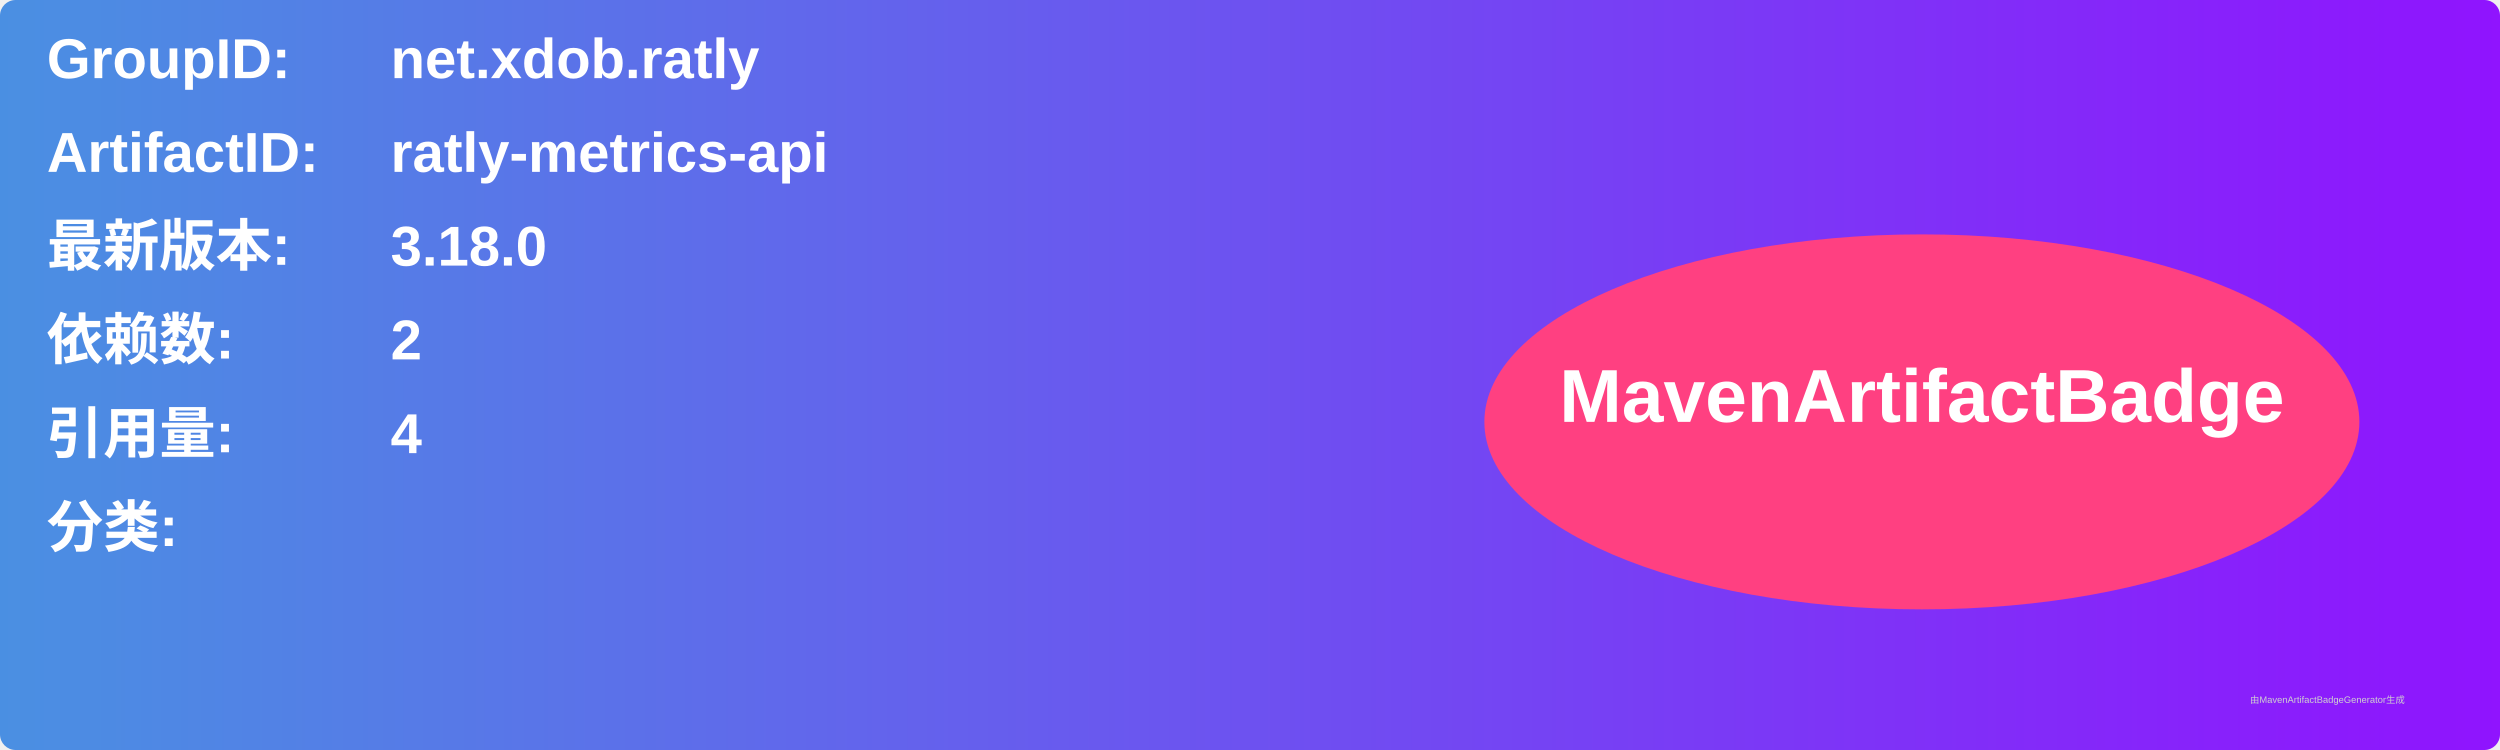
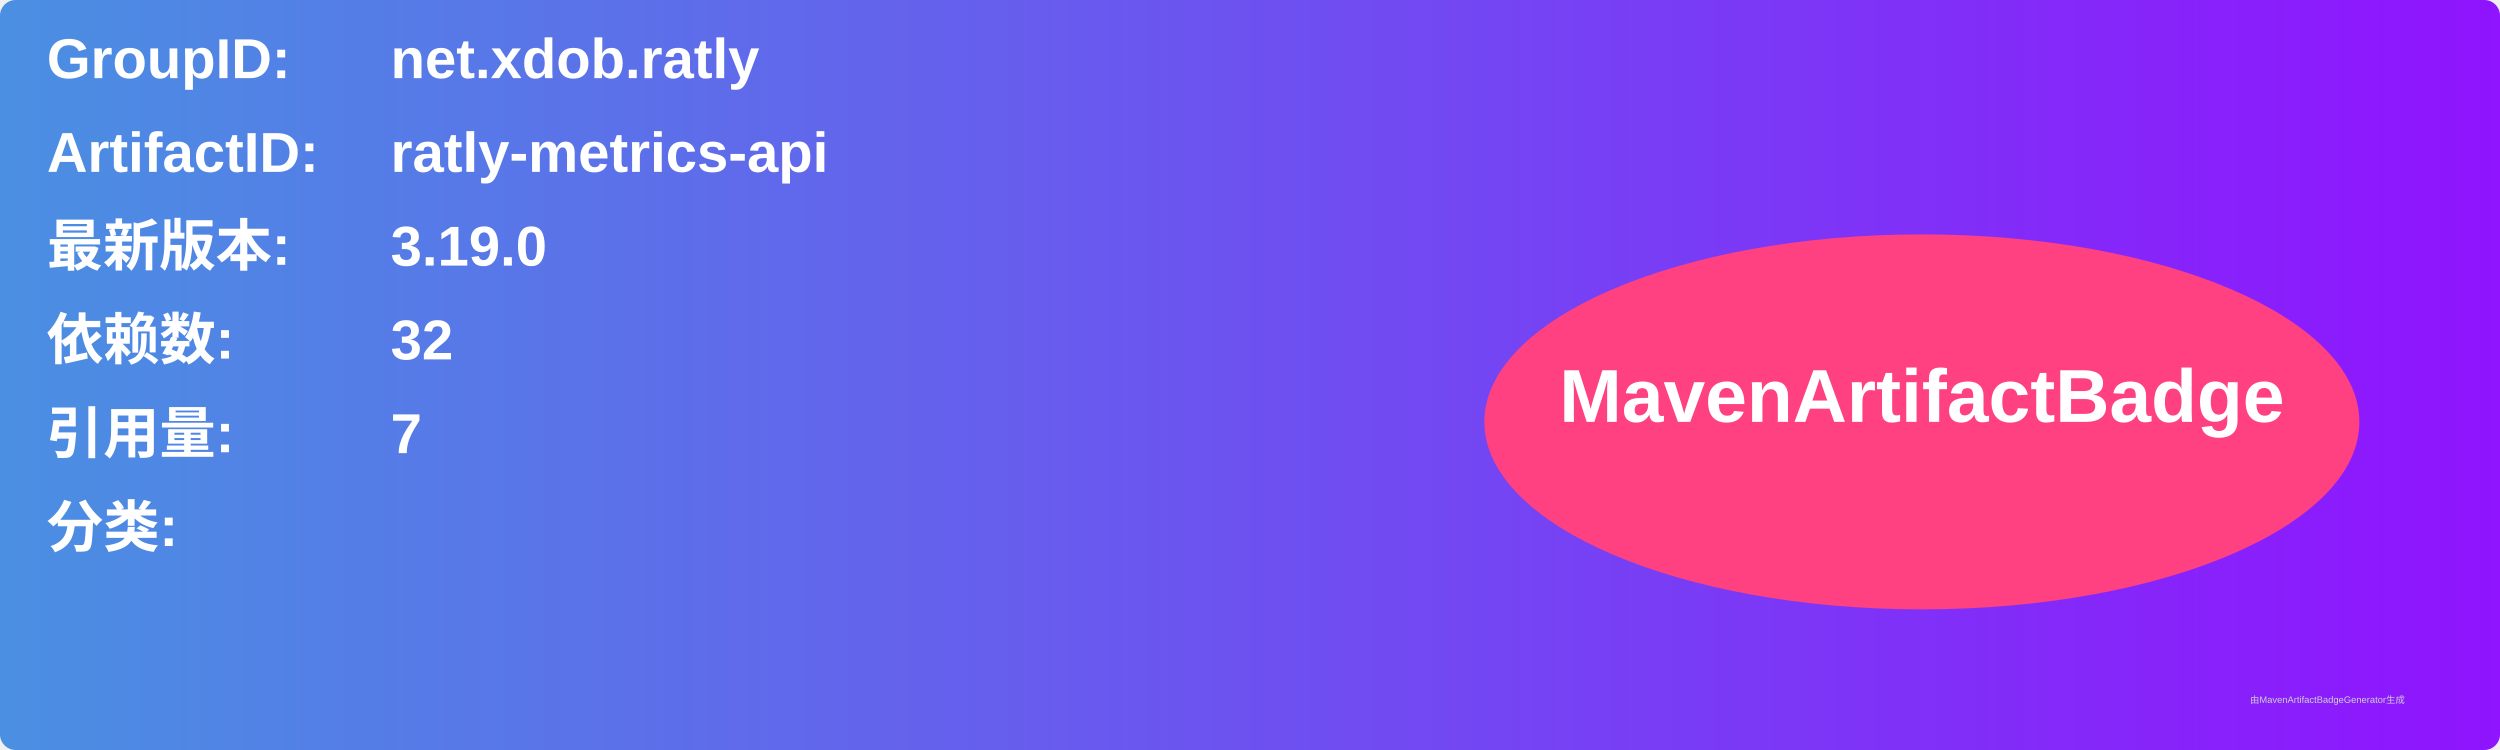
<svg xmlns="http://www.w3.org/2000/svg" width="800" height="240" viewBox="0 0 800 240">
  <linearGradient id="grad" x1="0%" y1="0%" x2="100%" y2="0%">
    <stop offset="0%" stop-color="#4a90e2" />
    <stop offset="100%" stop-color="#9013fe" />
  </linearGradient>
  <rect width="100%" height="100%" rx="5" ry="5" fill="url(#grad)" />
  <g transform="translate(15, 15)">
    <text x="0" y="10" font-family="Arial" font-size="18" fill="white" font-weight="bold" width="260">GroupID:</text>
    <text x="110" y="10" font-family="Arial" font-size="18" fill="white" font-weight="bold" width="460">net.xdob.ratly</text>
    <text x="0" y="40" font-family="Arial" font-size="18" fill="white" font-weight="bold" width="260">ArtifactID:</text>
    <text x="110" y="40" font-family="Arial" font-size="18" fill="white" font-weight="bold" width="460">ratly-metrics-api</text>
    <text x="0" y="70" font-family="Arial" font-size="18" fill="white" font-weight="bold">最新版本:</text>
    <text x="110" y="70" font-family="Arial" font-size="18" fill="white" font-weight="bold">
-       <tspan font-weight="bold">3.18.0</tspan>
+       <tspan font-weight="bold">3.19.0</tspan>
    </text>
    <text x="0" y="100" font-family="Arial" font-size="18" fill="white" font-weight="bold">依赖数: </text>
    <text x="110" y="100" font-family="Arial" font-size="18" fill="white">
-       <tspan font-weight="bold">2</tspan>
+       <tspan font-weight="bold">32</tspan>
    </text>
    <text x="0" y="130" font-family="Arial" font-size="18" fill="white" font-weight="bold">引用量: </text>
    <text x="110" y="130" font-family="Arial" font-size="18" fill="white">
-       <tspan font-weight="bold">4</tspan>
+       <tspan font-weight="bold">7</tspan>
    </text>
    <text x="0" y="160" font-family="Arial" font-size="18" fill="white" font-weight="bold">分类:</text>
    <text x="10" y="190" font-family="Arial" font-size="10" fill="white">
      <tspan font-weight="bold" />
    </text>
    <ellipse cx="600" cy="120" rx="140" ry="60" fill="#ff4081" />
    <text x="600" y="120" text-anchor="middle" font-family="Arial" font-size="24" fill="white" font-weight="bold">MavenArtifactBadge</text>
  </g>
  <text x="720" y="225" font-family="Arial" font-size="3" fill="#d0d0d0">由MavenArtifactBadgeGenerator生成</text>
</svg>
